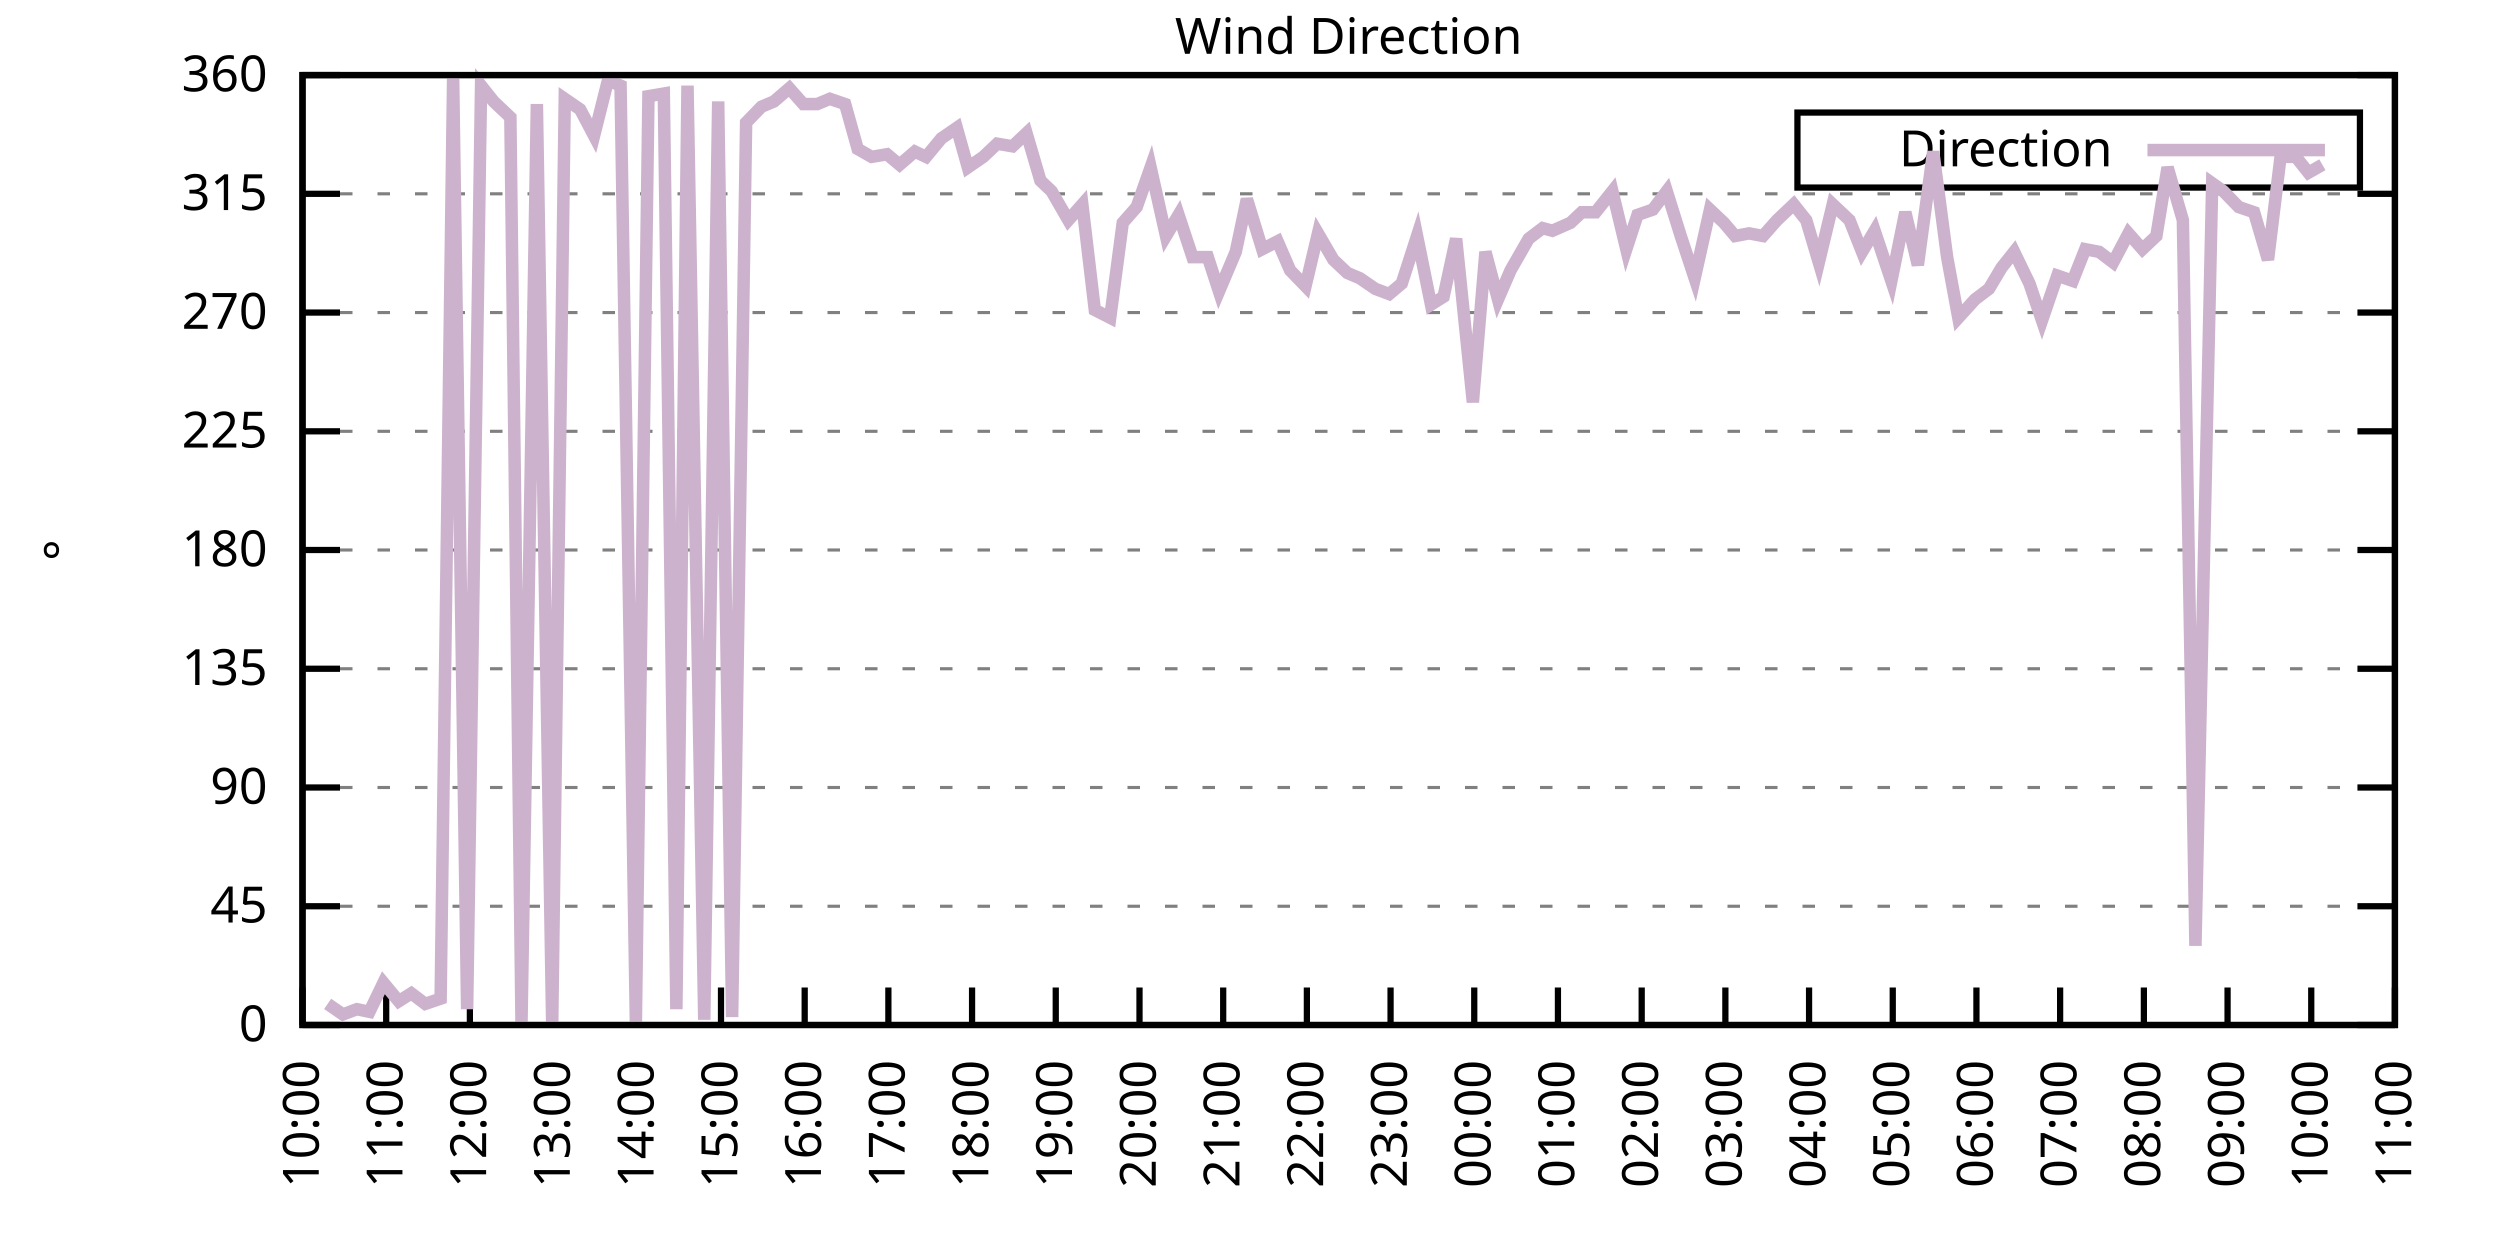
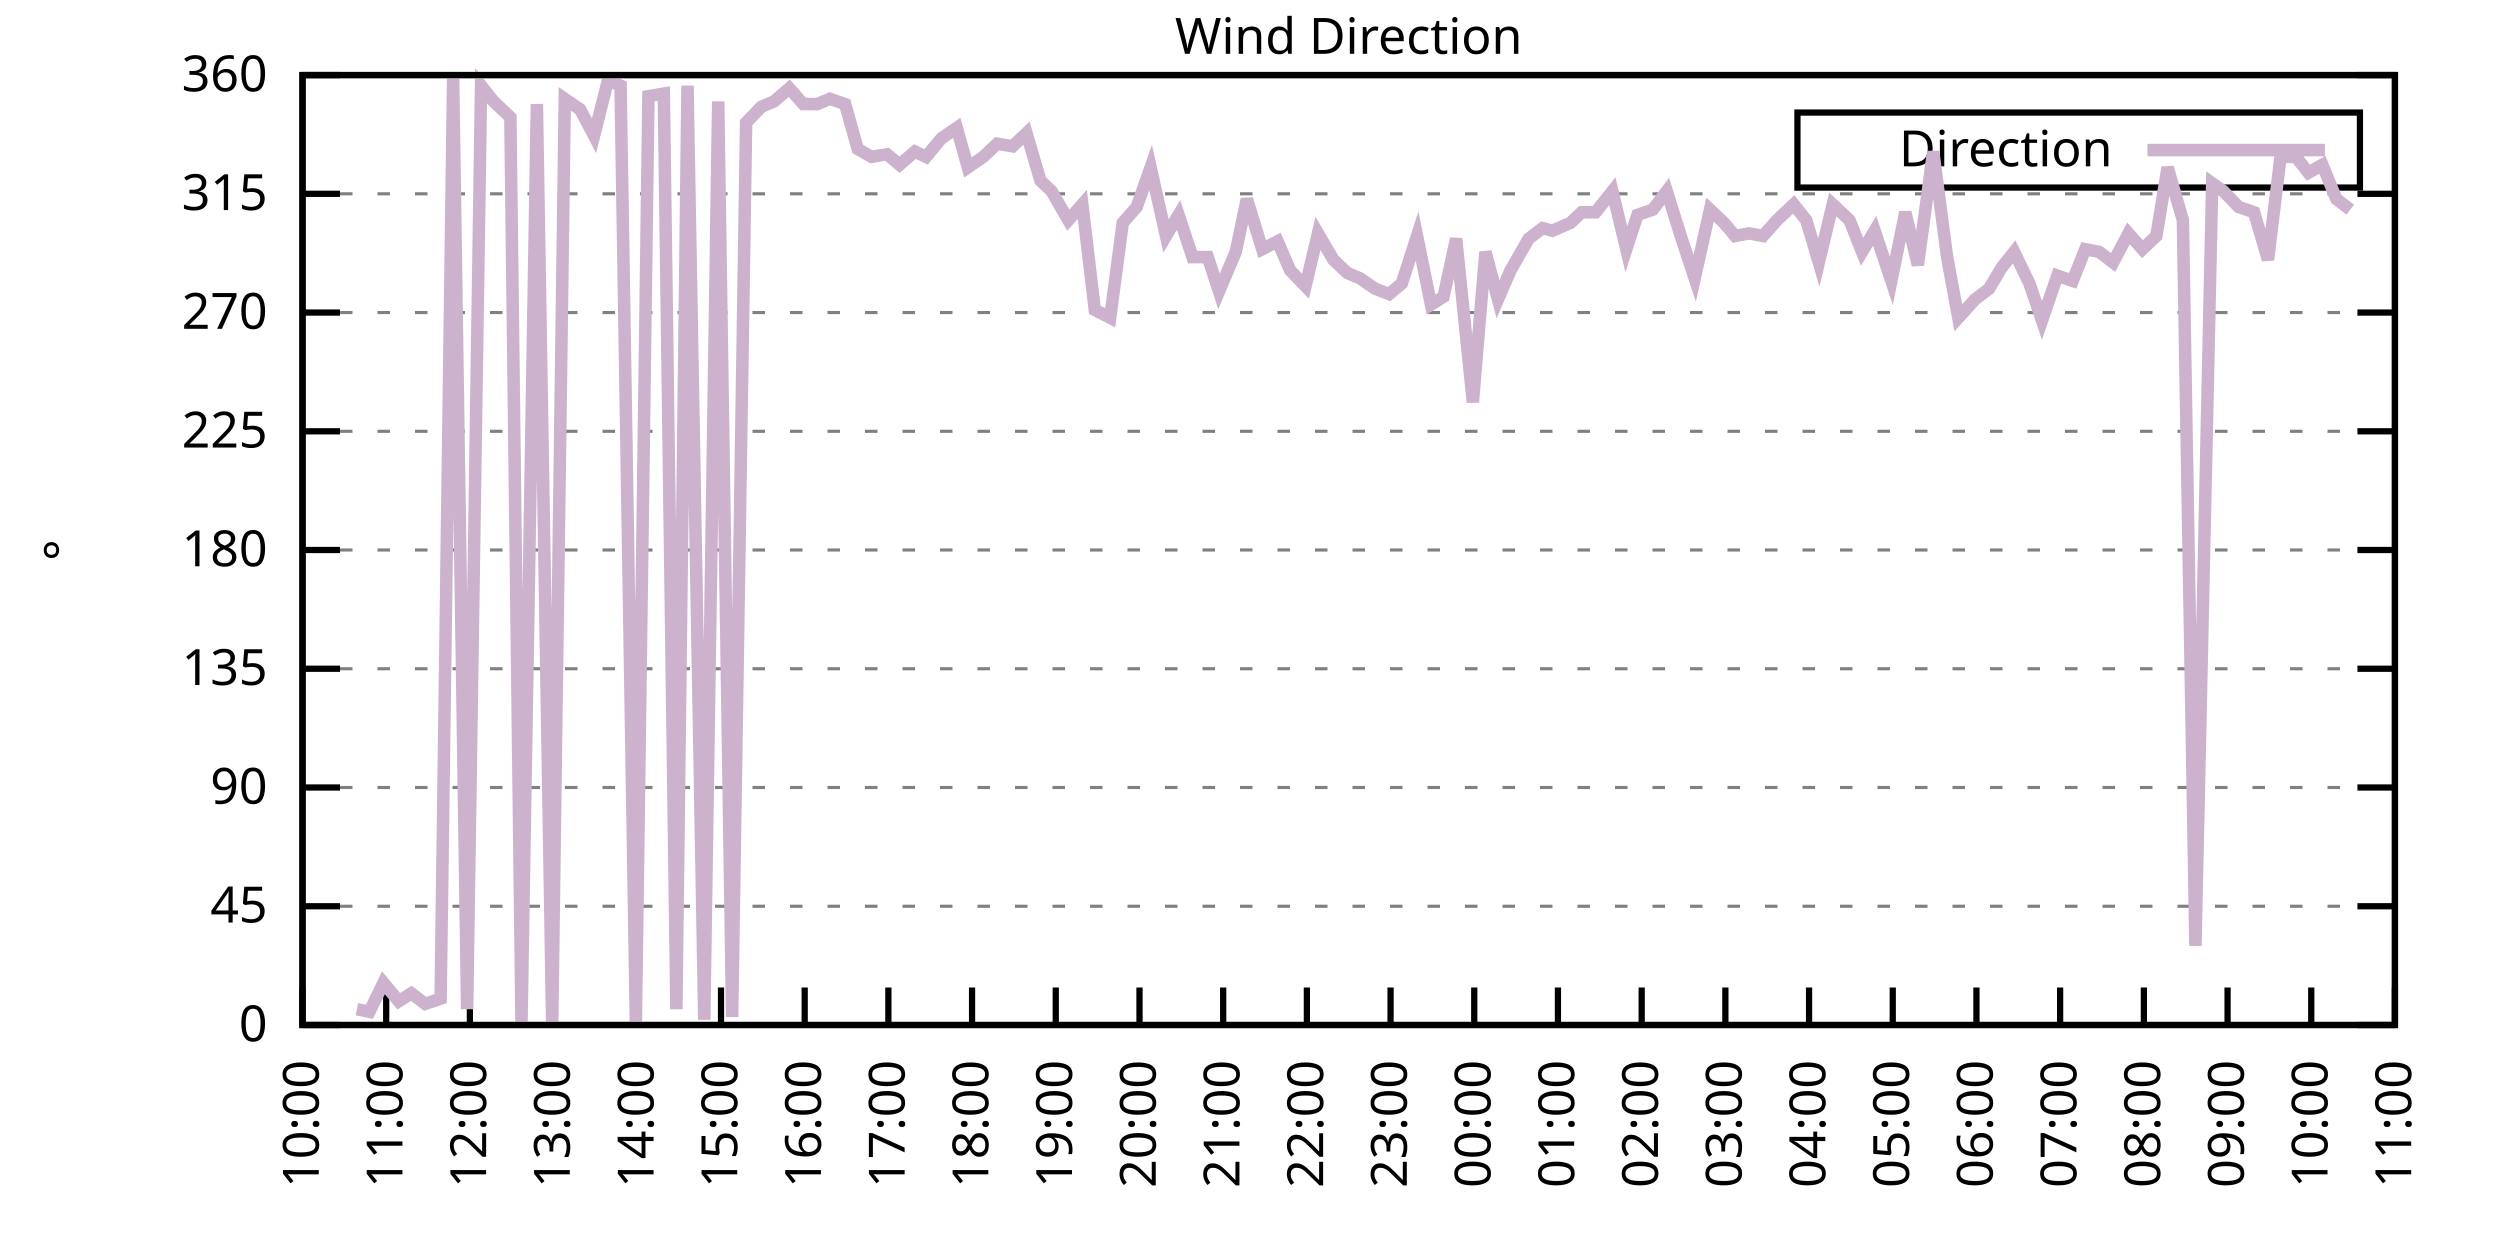
<svg xmlns="http://www.w3.org/2000/svg" xmlns:xlink="http://www.w3.org/1999/xlink" width="400" height="200" viewBox="0 0 400 200">
  <g id="gnuplot_canvas">
    <rect x="0" y="0" width="400" height="200" fill="none" />
    <defs>
      <circle id="gpDot" r="0.5" stroke-width="0.5" stroke="currentColor" />
      <path id="gpPt0" stroke-width="0.333" stroke="currentColor" d="M-1,0 h2 M0,-1 v2" />
      <path id="gpPt1" stroke-width="0.333" stroke="currentColor" d="M-1,-1 L1,1 M1,-1 L-1,1" />
      <path id="gpPt2" stroke-width="0.333" stroke="currentColor" d="M-1,0 L1,0 M0,-1 L0,1 M-1,-1 L1,1 M-1,1 L1,-1" />
      <rect id="gpPt3" stroke-width="0.333" stroke="currentColor" x="-1" y="-1" width="2" height="2" />
      <rect id="gpPt4" stroke-width="0.333" stroke="currentColor" fill="currentColor" x="-1" y="-1" width="2" height="2" />
      <circle id="gpPt5" stroke-width="0.333" stroke="currentColor" cx="0" cy="0" r="1" />
      <use xlink:href="#gpPt5" id="gpPt6" fill="currentColor" stroke="none" />
      <path id="gpPt7" stroke-width="0.333" stroke="currentColor" d="M0,-1.33 L-1.33,0.67 L1.33,0.67 z" />
      <use xlink:href="#gpPt7" id="gpPt8" fill="currentColor" stroke="none" />
      <use xlink:href="#gpPt7" id="gpPt9" stroke="currentColor" transform="rotate(180)" />
      <use xlink:href="#gpPt9" id="gpPt10" fill="currentColor" stroke="none" />
      <use xlink:href="#gpPt3" id="gpPt11" stroke="currentColor" transform="rotate(45)" />
      <use xlink:href="#gpPt11" id="gpPt12" fill="currentColor" stroke="none" />
      <path id="gpPt13" stroke-width="0.333" stroke="currentColor" d="M0,1.330 L1.265,0.411 L0.782,-1.067 L-0.782,-1.076 L-1.265,0.411 z" />
      <use xlink:href="#gpPt13" id="gpPt14" fill="currentColor" stroke="none" />
      <filter id="textbox" filterUnits="objectBoundingBox" x="0" y="0" height="1" width="1">
        <feFlood flood-color="white" flood-opacity="1" result="bgnd" />
        <feComposite in="SourceGraphic" in2="bgnd" operator="atop" />
      </filter>
      <filter id="greybox" filterUnits="objectBoundingBox" x="0" y="0" height="1" width="1">
        <feFlood flood-color="lightgrey" flood-opacity="1" result="grey" />
        <feComposite in="SourceGraphic" in2="grey" operator="atop" />
      </filter>
    </defs>
    <g fill="none" color="white" stroke="currentColor" stroke-width="1.00" stroke-linecap="butt" stroke-linejoin="miter">
</g>
    <g fill="none" color="black" stroke="currentColor" stroke-width="1.00" stroke-linecap="butt" stroke-linejoin="miter">
      <g stroke="none" shape-rendering="crispEdges">
        <polygon fill="rgb(255, 255, 255)" points="48.40,164.00 383.18,164.00 383.18,12.02 48.40,12.02 " />
      </g>
    </g>
    <g fill="none" color="black" stroke="currentColor" stroke-width="1.00" stroke-linecap="butt" stroke-linejoin="miter">
</g>
    <g fill="none" color="black" stroke="black" stroke-width="0.50" stroke-linecap="butt" stroke-linejoin="miter">
</g>
    <g fill="none" color="gray" stroke="currentColor" stroke-width="0.50" stroke-linecap="butt" stroke-linejoin="miter">
      <path stroke="gray" stroke-dasharray="2,4" class="gridline" d="M48.40,164.00 L383.19,164.00  " />
    </g>
    <g fill="none" color="gray" stroke="gray" stroke-width="1.00" stroke-linecap="butt" stroke-linejoin="miter">
</g>
    <g fill="none" color="black" stroke="currentColor" stroke-width="1.00" stroke-linecap="butt" stroke-linejoin="miter">
      <path stroke="black" d="M48.40,164.00 L54.40,164.00 M383.19,164.00 L377.19,164.00  " />
      <g transform="translate(42.80,166.60)" stroke="none" fill="black" font-family="Sans" font-size="8.00" text-anchor="end">
        <text>
          <tspan font-family="Sans"> 0</tspan>
        </text>
      </g>
    </g>
    <g fill="none" color="black" stroke="currentColor" stroke-width="1.00" stroke-linecap="butt" stroke-linejoin="miter">
</g>
    <g fill="none" color="black" stroke="black" stroke-width="0.50" stroke-linecap="butt" stroke-linejoin="miter">
</g>
    <g fill="none" color="gray" stroke="currentColor" stroke-width="0.50" stroke-linecap="butt" stroke-linejoin="miter">
      <path stroke="gray" stroke-dasharray="2,4" class="gridline" d="M48.40,145.00 L383.19,145.00  " />
    </g>
    <g fill="none" color="gray" stroke="gray" stroke-width="1.00" stroke-linecap="butt" stroke-linejoin="miter">
</g>
    <g fill="none" color="black" stroke="currentColor" stroke-width="1.00" stroke-linecap="butt" stroke-linejoin="miter">
      <path stroke="black" d="M48.40,145.00 L54.40,145.00 M383.19,145.00 L377.19,145.00  " />
      <g transform="translate(42.80,147.60)" stroke="none" fill="black" font-family="Sans" font-size="8.00" text-anchor="end">
        <text>
          <tspan font-family="Sans"> 45</tspan>
        </text>
      </g>
    </g>
    <g fill="none" color="black" stroke="currentColor" stroke-width="1.00" stroke-linecap="butt" stroke-linejoin="miter">
</g>
    <g fill="none" color="black" stroke="black" stroke-width="0.50" stroke-linecap="butt" stroke-linejoin="miter">
</g>
    <g fill="none" color="gray" stroke="currentColor" stroke-width="0.50" stroke-linecap="butt" stroke-linejoin="miter">
      <path stroke="gray" stroke-dasharray="2,4" class="gridline" d="M48.40,126.00 L383.19,126.00  " />
    </g>
    <g fill="none" color="gray" stroke="gray" stroke-width="1.00" stroke-linecap="butt" stroke-linejoin="miter">
</g>
    <g fill="none" color="black" stroke="currentColor" stroke-width="1.00" stroke-linecap="butt" stroke-linejoin="miter">
      <path stroke="black" d="M48.40,126.00 L54.40,126.00 M383.19,126.00 L377.19,126.00  " />
      <g transform="translate(42.80,128.60)" stroke="none" fill="black" font-family="Sans" font-size="8.00" text-anchor="end">
        <text>
          <tspan font-family="Sans"> 90</tspan>
        </text>
      </g>
    </g>
    <g fill="none" color="black" stroke="currentColor" stroke-width="1.00" stroke-linecap="butt" stroke-linejoin="miter">
</g>
    <g fill="none" color="black" stroke="black" stroke-width="0.50" stroke-linecap="butt" stroke-linejoin="miter">
</g>
    <g fill="none" color="gray" stroke="currentColor" stroke-width="0.50" stroke-linecap="butt" stroke-linejoin="miter">
      <path stroke="gray" stroke-dasharray="2,4" class="gridline" d="M48.40,107.00 L383.19,107.00  " />
    </g>
    <g fill="none" color="gray" stroke="gray" stroke-width="1.00" stroke-linecap="butt" stroke-linejoin="miter">
</g>
    <g fill="none" color="black" stroke="currentColor" stroke-width="1.00" stroke-linecap="butt" stroke-linejoin="miter">
      <path stroke="black" d="M48.40,107.00 L54.40,107.00 M383.19,107.00 L377.19,107.00  " />
      <g transform="translate(42.80,109.60)" stroke="none" fill="black" font-family="Sans" font-size="8.00" text-anchor="end">
        <text>
          <tspan font-family="Sans"> 135</tspan>
        </text>
      </g>
    </g>
    <g fill="none" color="black" stroke="currentColor" stroke-width="1.00" stroke-linecap="butt" stroke-linejoin="miter">
</g>
    <g fill="none" color="black" stroke="black" stroke-width="0.50" stroke-linecap="butt" stroke-linejoin="miter">
</g>
    <g fill="none" color="gray" stroke="currentColor" stroke-width="0.50" stroke-linecap="butt" stroke-linejoin="miter">
      <path stroke="gray" stroke-dasharray="2,4" class="gridline" d="M48.40,88.00 L383.19,88.00  " />
    </g>
    <g fill="none" color="gray" stroke="gray" stroke-width="1.00" stroke-linecap="butt" stroke-linejoin="miter">
</g>
    <g fill="none" color="black" stroke="currentColor" stroke-width="1.00" stroke-linecap="butt" stroke-linejoin="miter">
      <path stroke="black" d="M48.40,88.00 L54.40,88.00 M383.19,88.00 L377.19,88.00  " />
      <g transform="translate(42.80,90.60)" stroke="none" fill="black" font-family="Sans" font-size="8.00" text-anchor="end">
        <text>
          <tspan font-family="Sans"> 180</tspan>
        </text>
      </g>
    </g>
    <g fill="none" color="black" stroke="currentColor" stroke-width="1.00" stroke-linecap="butt" stroke-linejoin="miter">
</g>
    <g fill="none" color="black" stroke="black" stroke-width="0.50" stroke-linecap="butt" stroke-linejoin="miter">
</g>
    <g fill="none" color="gray" stroke="currentColor" stroke-width="0.50" stroke-linecap="butt" stroke-linejoin="miter">
      <path stroke="gray" stroke-dasharray="2,4" class="gridline" d="M48.40,69.01 L383.19,69.01  " />
    </g>
    <g fill="none" color="gray" stroke="gray" stroke-width="1.00" stroke-linecap="butt" stroke-linejoin="miter">
</g>
    <g fill="none" color="black" stroke="currentColor" stroke-width="1.00" stroke-linecap="butt" stroke-linejoin="miter">
      <path stroke="black" d="M48.40,69.01 L54.40,69.01 M383.19,69.01 L377.19,69.01  " />
      <g transform="translate(42.80,71.61)" stroke="none" fill="black" font-family="Sans" font-size="8.00" text-anchor="end">
        <text>
          <tspan font-family="Sans"> 225</tspan>
        </text>
      </g>
    </g>
    <g fill="none" color="black" stroke="currentColor" stroke-width="1.00" stroke-linecap="butt" stroke-linejoin="miter">
</g>
    <g fill="none" color="black" stroke="black" stroke-width="0.50" stroke-linecap="butt" stroke-linejoin="miter">
</g>
    <g fill="none" color="gray" stroke="currentColor" stroke-width="0.50" stroke-linecap="butt" stroke-linejoin="miter">
      <path stroke="gray" stroke-dasharray="2,4" class="gridline" d="M48.40,50.01 L383.19,50.01  " />
    </g>
    <g fill="none" color="gray" stroke="gray" stroke-width="1.00" stroke-linecap="butt" stroke-linejoin="miter">
</g>
    <g fill="none" color="black" stroke="currentColor" stroke-width="1.00" stroke-linecap="butt" stroke-linejoin="miter">
      <path stroke="black" d="M48.40,50.01 L54.40,50.01 M383.19,50.01 L377.19,50.01  " />
      <g transform="translate(42.80,52.61)" stroke="none" fill="black" font-family="Sans" font-size="8.00" text-anchor="end">
        <text>
          <tspan font-family="Sans"> 270</tspan>
        </text>
      </g>
    </g>
    <g fill="none" color="black" stroke="currentColor" stroke-width="1.00" stroke-linecap="butt" stroke-linejoin="miter">
</g>
    <g fill="none" color="black" stroke="black" stroke-width="0.50" stroke-linecap="butt" stroke-linejoin="miter">
</g>
    <g fill="none" color="gray" stroke="currentColor" stroke-width="0.50" stroke-linecap="butt" stroke-linejoin="miter">
      <path stroke="gray" stroke-dasharray="2,4" class="gridline" d="M48.40,31.01 L383.19,31.01  " />
    </g>
    <g fill="none" color="gray" stroke="gray" stroke-width="1.00" stroke-linecap="butt" stroke-linejoin="miter">
</g>
    <g fill="none" color="black" stroke="currentColor" stroke-width="1.00" stroke-linecap="butt" stroke-linejoin="miter">
      <path stroke="black" d="M48.40,31.01 L54.40,31.01 M383.19,31.01 L377.19,31.01  " />
      <g transform="translate(42.80,33.61)" stroke="none" fill="black" font-family="Sans" font-size="8.00" text-anchor="end">
        <text>
          <tspan font-family="Sans"> 315</tspan>
        </text>
      </g>
    </g>
    <g fill="none" color="black" stroke="currentColor" stroke-width="1.00" stroke-linecap="butt" stroke-linejoin="miter">
</g>
    <g fill="none" color="black" stroke="black" stroke-width="0.50" stroke-linecap="butt" stroke-linejoin="miter">
</g>
    <g fill="none" color="gray" stroke="currentColor" stroke-width="0.50" stroke-linecap="butt" stroke-linejoin="miter">
      <path stroke="gray" stroke-dasharray="2,4" class="gridline" d="M48.40,12.01 L383.19,12.01  " />
    </g>
    <g fill="none" color="gray" stroke="gray" stroke-width="1.00" stroke-linecap="butt" stroke-linejoin="miter">
</g>
    <g fill="none" color="black" stroke="currentColor" stroke-width="1.00" stroke-linecap="butt" stroke-linejoin="miter">
      <path stroke="black" d="M48.40,12.01 L54.40,12.01 M383.19,12.01 L377.19,12.01  " />
      <g transform="translate(42.80,14.61)" stroke="none" fill="black" font-family="Sans" font-size="8.00" text-anchor="end">
        <text>
          <tspan font-family="Sans"> 360</tspan>
        </text>
      </g>
    </g>
    <g fill="none" color="black" stroke="currentColor" stroke-width="1.00" stroke-linecap="butt" stroke-linejoin="miter">
      <path stroke="black" d="M48.40,164.00 L48.40,158.00  " />
      <g transform="translate(51.00,169.60) rotate(270.00)" stroke="none" fill="black" font-family="Sans" font-size="8.00" text-anchor="end">
        <text>
          <tspan font-family="Sans">10:00</tspan>
        </text>
      </g>
    </g>
    <g fill="none" color="black" stroke="currentColor" stroke-width="1.00" stroke-linecap="butt" stroke-linejoin="miter">
      <path stroke="black" d="M61.79,164.00 L61.79,158.00  " />
      <g transform="translate(64.39,169.60) rotate(270.00)" stroke="none" fill="black" font-family="Sans" font-size="8.00" text-anchor="end">
        <text>
          <tspan font-family="Sans">11:00</tspan>
        </text>
      </g>
    </g>
    <g fill="none" color="black" stroke="currentColor" stroke-width="1.00" stroke-linecap="butt" stroke-linejoin="miter">
      <path stroke="black" d="M75.18,164.00 L75.18,158.00  " />
      <g transform="translate(77.78,169.60) rotate(270.00)" stroke="none" fill="black" font-family="Sans" font-size="8.00" text-anchor="end">
        <text>
          <tspan font-family="Sans">12:00</tspan>
        </text>
      </g>
    </g>
    <g fill="none" color="black" stroke="currentColor" stroke-width="1.00" stroke-linecap="butt" stroke-linejoin="miter">
      <path stroke="black" d="M88.57,164.00 L88.57,158.00  " />
      <g transform="translate(91.17,169.60) rotate(270.00)" stroke="none" fill="black" font-family="Sans" font-size="8.00" text-anchor="end">
        <text>
          <tspan font-family="Sans">13:00</tspan>
        </text>
      </g>
    </g>
    <g fill="none" color="black" stroke="currentColor" stroke-width="1.00" stroke-linecap="butt" stroke-linejoin="miter">
      <path stroke="black" d="M101.97,164.00 L101.97,158.00  " />
      <g transform="translate(104.57,169.60) rotate(270.00)" stroke="none" fill="black" font-family="Sans" font-size="8.00" text-anchor="end">
        <text>
          <tspan font-family="Sans">14:00</tspan>
        </text>
      </g>
    </g>
    <g fill="none" color="black" stroke="currentColor" stroke-width="1.00" stroke-linecap="butt" stroke-linejoin="miter">
      <path stroke="black" d="M115.36,164.00 L115.36,158.00  " />
      <g transform="translate(117.96,169.60) rotate(270.00)" stroke="none" fill="black" font-family="Sans" font-size="8.00" text-anchor="end">
        <text>
          <tspan font-family="Sans">15:00</tspan>
        </text>
      </g>
    </g>
    <g fill="none" color="black" stroke="currentColor" stroke-width="1.00" stroke-linecap="butt" stroke-linejoin="miter">
      <path stroke="black" d="M128.75,164.00 L128.75,158.00  " />
      <g transform="translate(131.35,169.60) rotate(270.00)" stroke="none" fill="black" font-family="Sans" font-size="8.00" text-anchor="end">
        <text>
          <tspan font-family="Sans">16:00</tspan>
        </text>
      </g>
    </g>
    <g fill="none" color="black" stroke="currentColor" stroke-width="1.00" stroke-linecap="butt" stroke-linejoin="miter">
      <path stroke="black" d="M142.14,164.00 L142.14,158.00  " />
      <g transform="translate(144.74,169.60) rotate(270.00)" stroke="none" fill="black" font-family="Sans" font-size="8.00" text-anchor="end">
        <text>
          <tspan font-family="Sans">17:00</tspan>
        </text>
      </g>
    </g>
    <g fill="none" color="black" stroke="currentColor" stroke-width="1.00" stroke-linecap="butt" stroke-linejoin="miter">
      <path stroke="black" d="M155.53,164.00 L155.53,158.00  " />
      <g transform="translate(158.13,169.60) rotate(270.00)" stroke="none" fill="black" font-family="Sans" font-size="8.00" text-anchor="end">
        <text>
          <tspan font-family="Sans">18:00</tspan>
        </text>
      </g>
    </g>
    <g fill="none" color="black" stroke="currentColor" stroke-width="1.00" stroke-linecap="butt" stroke-linejoin="miter">
      <path stroke="black" d="M168.92,164.00 L168.92,158.00  " />
      <g transform="translate(171.52,169.60) rotate(270.00)" stroke="none" fill="black" font-family="Sans" font-size="8.00" text-anchor="end">
        <text>
          <tspan font-family="Sans">19:00</tspan>
        </text>
      </g>
    </g>
    <g fill="none" color="black" stroke="currentColor" stroke-width="1.00" stroke-linecap="butt" stroke-linejoin="miter">
      <path stroke="black" d="M182.32,164.00 L182.32,158.00  " />
      <g transform="translate(184.92,169.60) rotate(270.00)" stroke="none" fill="black" font-family="Sans" font-size="8.00" text-anchor="end">
        <text>
          <tspan font-family="Sans">20:00</tspan>
        </text>
      </g>
    </g>
    <g fill="none" color="black" stroke="currentColor" stroke-width="1.00" stroke-linecap="butt" stroke-linejoin="miter">
      <path stroke="black" d="M195.71,164.00 L195.71,158.00  " />
      <g transform="translate(198.31,169.60) rotate(270.00)" stroke="none" fill="black" font-family="Sans" font-size="8.00" text-anchor="end">
        <text>
          <tspan font-family="Sans">21:00</tspan>
        </text>
      </g>
    </g>
    <g fill="none" color="black" stroke="currentColor" stroke-width="1.00" stroke-linecap="butt" stroke-linejoin="miter">
      <path stroke="black" d="M209.10,164.00 L209.10,158.00  " />
      <g transform="translate(211.70,169.60) rotate(270.00)" stroke="none" fill="black" font-family="Sans" font-size="8.00" text-anchor="end">
        <text>
          <tspan font-family="Sans">22:00</tspan>
        </text>
      </g>
    </g>
    <g fill="none" color="black" stroke="currentColor" stroke-width="1.00" stroke-linecap="butt" stroke-linejoin="miter">
      <path stroke="black" d="M222.49,164.00 L222.49,158.00  " />
      <g transform="translate(225.09,169.60) rotate(270.00)" stroke="none" fill="black" font-family="Sans" font-size="8.00" text-anchor="end">
        <text>
          <tspan font-family="Sans">23:00</tspan>
        </text>
      </g>
    </g>
    <g fill="none" color="black" stroke="currentColor" stroke-width="1.00" stroke-linecap="butt" stroke-linejoin="miter">
      <path stroke="black" d="M235.88,164.00 L235.88,158.00  " />
      <g transform="translate(238.48,169.60) rotate(270.00)" stroke="none" fill="black" font-family="Sans" font-size="8.00" text-anchor="end">
        <text>
          <tspan font-family="Sans">00:00</tspan>
        </text>
      </g>
    </g>
    <g fill="none" color="black" stroke="currentColor" stroke-width="1.00" stroke-linecap="butt" stroke-linejoin="miter">
      <path stroke="black" d="M249.27,164.00 L249.27,158.00  " />
      <g transform="translate(251.87,169.60) rotate(270.00)" stroke="none" fill="black" font-family="Sans" font-size="8.00" text-anchor="end">
        <text>
          <tspan font-family="Sans">01:00</tspan>
        </text>
      </g>
    </g>
    <g fill="none" color="black" stroke="currentColor" stroke-width="1.00" stroke-linecap="butt" stroke-linejoin="miter">
      <path stroke="black" d="M262.67,164.00 L262.67,158.00  " />
      <g transform="translate(265.27,169.60) rotate(270.00)" stroke="none" fill="black" font-family="Sans" font-size="8.00" text-anchor="end">
        <text>
          <tspan font-family="Sans">02:00</tspan>
        </text>
      </g>
    </g>
    <g fill="none" color="black" stroke="currentColor" stroke-width="1.00" stroke-linecap="butt" stroke-linejoin="miter">
      <path stroke="black" d="M276.06,164.00 L276.06,158.00  " />
      <g transform="translate(278.66,169.60) rotate(270.00)" stroke="none" fill="black" font-family="Sans" font-size="8.00" text-anchor="end">
        <text>
          <tspan font-family="Sans">03:00</tspan>
        </text>
      </g>
    </g>
    <g fill="none" color="black" stroke="currentColor" stroke-width="1.00" stroke-linecap="butt" stroke-linejoin="miter">
      <path stroke="black" d="M289.45,164.00 L289.45,158.00  " />
      <g transform="translate(292.05,169.60) rotate(270.00)" stroke="none" fill="black" font-family="Sans" font-size="8.00" text-anchor="end">
        <text>
          <tspan font-family="Sans">04:00</tspan>
        </text>
      </g>
    </g>
    <g fill="none" color="black" stroke="currentColor" stroke-width="1.00" stroke-linecap="butt" stroke-linejoin="miter">
      <path stroke="black" d="M302.84,164.00 L302.84,158.00  " />
      <g transform="translate(305.44,169.60) rotate(270.00)" stroke="none" fill="black" font-family="Sans" font-size="8.00" text-anchor="end">
        <text>
          <tspan font-family="Sans">05:00</tspan>
        </text>
      </g>
    </g>
    <g fill="none" color="black" stroke="currentColor" stroke-width="1.00" stroke-linecap="butt" stroke-linejoin="miter">
      <path stroke="black" d="M316.23,164.00 L316.23,158.00  " />
      <g transform="translate(318.83,169.60) rotate(270.00)" stroke="none" fill="black" font-family="Sans" font-size="8.00" text-anchor="end">
        <text>
          <tspan font-family="Sans">06:00</tspan>
        </text>
      </g>
    </g>
    <g fill="none" color="black" stroke="currentColor" stroke-width="1.00" stroke-linecap="butt" stroke-linejoin="miter">
      <path stroke="black" d="M329.62,164.00 L329.62,158.00  " />
      <g transform="translate(332.22,169.60) rotate(270.00)" stroke="none" fill="black" font-family="Sans" font-size="8.00" text-anchor="end">
        <text>
          <tspan font-family="Sans">07:00</tspan>
        </text>
      </g>
    </g>
    <g fill="none" color="black" stroke="currentColor" stroke-width="1.00" stroke-linecap="butt" stroke-linejoin="miter">
      <path stroke="black" d="M343.02,164.00 L343.02,158.00  " />
      <g transform="translate(345.62,169.60) rotate(270.00)" stroke="none" fill="black" font-family="Sans" font-size="8.00" text-anchor="end">
        <text>
          <tspan font-family="Sans">08:00</tspan>
        </text>
      </g>
    </g>
    <g fill="none" color="black" stroke="currentColor" stroke-width="1.00" stroke-linecap="butt" stroke-linejoin="miter">
      <path stroke="black" d="M356.41,164.00 L356.41,158.00  " />
      <g transform="translate(359.01,169.60) rotate(270.00)" stroke="none" fill="black" font-family="Sans" font-size="8.00" text-anchor="end">
        <text>
          <tspan font-family="Sans">09:00</tspan>
        </text>
      </g>
    </g>
    <g fill="none" color="black" stroke="currentColor" stroke-width="1.00" stroke-linecap="butt" stroke-linejoin="miter">
      <path stroke="black" d="M369.80,164.00 L369.80,158.00  " />
      <g transform="translate(372.40,169.60) rotate(270.00)" stroke="none" fill="black" font-family="Sans" font-size="8.00" text-anchor="end">
        <text>
          <tspan font-family="Sans">10:00</tspan>
        </text>
      </g>
    </g>
    <g fill="none" color="black" stroke="currentColor" stroke-width="1.00" stroke-linecap="butt" stroke-linejoin="miter">
      <path stroke="black" d="M383.19,164.00 L383.19,158.00  " />
      <g transform="translate(385.79,169.60) rotate(270.00)" stroke="none" fill="black" font-family="Sans" font-size="8.00" text-anchor="end">
        <text>
          <tspan font-family="Sans">11:00</tspan>
        </text>
      </g>
    </g>
    <g fill="none" color="black" stroke="currentColor" stroke-width="1.00" stroke-linecap="butt" stroke-linejoin="miter">
</g>
    <g fill="none" color="black" stroke="currentColor" stroke-width="1.00" stroke-linecap="butt" stroke-linejoin="miter">
      <path stroke="black" d="M48.40,12.01 L48.40,164.00 L383.19,164.00 L383.19,12.01 L48.40,12.01 Z  " />
    </g>
    <g fill="none" color="black" stroke="currentColor" stroke-width="1.00" stroke-linecap="butt" stroke-linejoin="miter">
</g>
    <g fill="none" color="black" stroke="currentColor" stroke-width="1.00" stroke-linecap="butt" stroke-linejoin="miter">
      <path stroke="black" d="M287.59,30.01 L287.59,18.01 L377.59,18.01 L377.59,30.01 L287.59,30.01 Z  " />
    </g>
    <g id="Wind_direction_plot_1">
      <g fill="none" color="white" stroke="black" stroke-width="2.00" stroke-linecap="butt" stroke-linejoin="miter">
</g>
      <g fill="none" color="black" stroke="currentColor" stroke-width="2.00" stroke-linecap="butt" stroke-linejoin="miter">
        <g transform="translate(337.99,26.61)" stroke="none" fill="black" font-family="Sans" font-size="8.00" text-anchor="end">
          <text>
            <tspan font-family="Sans">Direction</tspan>
          </text>
        </g>
      </g>
      <g fill="none" color="black" stroke="currentColor" stroke-width="2.00" stroke-linecap="butt" stroke-linejoin="miter">
-         <path stroke="rgb(204, 178, 204)" d="M343.59,24.01 L371.99,24.01 M52.42,160.62 L54.87,162.31 L57.10,161.47 L59.11,161.89 L61.35,157.24 L63.80,160.20   L65.81,158.93 L68.04,160.62 L70.50,159.78 L72.50,12.43 L74.74,161.47 L76.97,13.70 L78.98,16.23 L81.66,18.77   L83.44,163.58 L85.90,16.65 L88.35,164.00 L90.36,15.81 L92.82,17.50 L95.05,21.72 L97.28,12.85 L99.29,13.70   L101.74,163.58 L103.75,15.39 L106.21,14.97 L108.22,161.47 L110.00,13.70 L112.68,163.16 L114.91,16.23 L117.14,162.73   L119.38,19.61 L121.83,17.08 L123.84,16.23 L126.29,14.12 L128.53,16.65 L130.76,16.65 L132.77,15.81 L135.22,16.65   L137.23,23.83 L139.46,25.10 L141.92,24.68 L143.93,26.36 L146.38,24.25 L148.17,25.10 L150.62,22.14 L153.08,20.45   L154.86,26.79 L157.32,25.10 L159.55,22.99 L162.01,23.41 L164.24,21.30 L166.47,28.90 L168.25,30.59 L170.93,35.23   L173.17,32.70 L175.17,49.59 L177.63,50.85 L179.64,35.65 L181.87,33.12 L184.10,26.79 L186.56,37.76 L188.57,34.39   L190.80,41.14 L193.25,41.14 L195.04,46.63 L197.72,40.30 L199.50,31.85 L201.96,39.87 L204.41,38.61 L206.42,43.25   L208.88,45.79 L210.88,37.34 L213.34,41.56 L215.57,43.67 L217.58,44.52 L220.04,46.21 L222.27,47.05 L224.28,45.36   L226.73,37.76 L228.96,48.74 L230.97,47.47 L232.98,38.19 L235.66,64.36 L237.67,40.30 L239.68,47.90 L241.69,43.25   L244.59,38.19 L246.82,36.50 L248.38,36.92 L251.28,35.65 L253.07,33.96 L255.30,33.96 L257.98,30.59 L260.21,39.87   L262.00,34.39 L264.45,33.54 L266.68,30.59 L268.92,37.76 L271.15,44.52 L273.60,33.54 L275.83,35.65 L277.62,37.76   L279.85,37.34 L282.08,37.76 L284.32,35.23 L286.99,32.70 L289.00,35.23 L291.01,41.99 L293.24,32.70 L295.92,35.23   L297.93,40.30 L299.94,36.92 L302.62,44.94 L304.85,33.96 L306.86,42.41 L309.31,24.25 L311.54,41.14 L313.33,50.85   L316.01,47.90 L318.24,46.21 L320.25,42.83 L322.26,40.30 L324.71,45.36 L326.72,51.27 L329.18,44.10 L331.63,44.94   L333.64,39.87 L335.87,40.30 L338.10,41.99 L340.56,37.34 L342.79,39.87 L345.02,37.76 L346.81,26.79 L349.26,35.23   L351.27,151.33 L353.95,29.32 L355.74,30.59 L358.19,33.12 L360.65,33.96 L362.88,41.56 L364.89,25.10 L367.34,25.10   L369.35,27.63 L371.58,26.36  " />
+         <path stroke="rgb(204, 178, 204)" d="M343.59,24.01 L371.99,24.01 M57.10,161.47 L59.11,161.89 L61.35,157.24 L63.80,160.20 L65.81,158.93 L68.04,160.62   L70.50,159.78 L72.50,12.43 L74.74,161.47 L76.97,13.70 L78.98,16.23 L81.66,18.77 L83.44,163.58 L85.90,16.65   L88.35,164.00 L90.36,15.81 L92.82,17.50 L95.05,21.72 L97.28,12.85 L99.29,13.70 L101.74,163.58 L103.75,15.39   L106.21,14.97 L108.22,161.47 L110.00,13.70 L112.68,163.16 L114.91,16.23 L117.14,162.73 L119.38,19.61 L121.83,17.08   L123.84,16.23 L126.29,14.12 L128.53,16.65 L130.76,16.65 L132.77,15.81 L135.22,16.65 L137.23,23.83 L139.46,25.10   L141.92,24.68 L143.93,26.36 L146.38,24.25 L148.17,25.10 L150.62,22.14 L153.08,20.45 L154.86,26.79 L157.32,25.10   L159.55,22.99 L162.01,23.41 L164.24,21.30 L166.47,28.90 L168.25,30.59 L170.93,35.23 L173.17,32.70 L175.17,49.59   L177.63,50.85 L179.64,35.65 L181.87,33.12 L184.10,26.79 L186.56,37.76 L188.57,34.39 L190.80,41.14 L193.25,41.14   L195.04,46.63 L197.72,40.30 L199.50,31.85 L201.96,39.87 L204.41,38.61 L206.42,43.25 L208.88,45.79 L210.88,37.34   L213.34,41.56 L215.57,43.67 L217.58,44.52 L220.04,46.21 L222.27,47.05 L224.28,45.36 L226.73,37.76 L228.96,48.74   L230.97,47.47 L232.98,38.19 L235.66,64.36 L237.67,40.30 L239.68,47.90 L241.69,43.25 L244.59,38.19 L246.82,36.50   L248.38,36.92 L251.28,35.65 L253.07,33.96 L255.30,33.96 L257.98,30.59 L260.21,39.87 L262.00,34.39 L264.45,33.54   L266.68,30.59 L268.92,37.76 L271.15,44.52 L273.60,33.54 L275.83,35.65 L277.62,37.76 L279.85,37.34 L282.08,37.76   L284.32,35.23 L286.99,32.70 L289.00,35.23 L291.01,41.99 L293.24,32.70 L295.92,35.23 L297.93,40.30 L299.94,36.92   L302.62,44.94 L304.85,33.96 L306.86,42.41 L309.31,24.25 L311.54,41.14 L313.33,50.85 L316.01,47.90 L318.24,46.21   L320.25,42.83 L322.26,40.30 L324.71,45.36 L326.72,51.27 L329.18,44.10 L331.63,44.94 L333.64,39.87 L335.87,40.30   L338.10,41.99 L340.56,37.34 L342.79,39.87 L345.02,37.76 L346.81,26.79 L349.26,35.23 L351.27,151.33 L353.95,29.32   L355.74,30.59 L358.19,33.12 L360.65,33.96 L362.88,41.56 L364.89,25.10 L367.34,25.10 L369.35,27.63 L371.58,26.36   L373.82,31.85 L376.05,33.54  " />
      </g>
    </g>
    <g fill="none" color="black" stroke="currentColor" stroke-width="2.00" stroke-linecap="butt" stroke-linejoin="miter">
</g>
    <g fill="none" color="black" stroke="black" stroke-width="1.00" stroke-linecap="butt" stroke-linejoin="miter">
</g>
    <g fill="none" color="black" stroke="currentColor" stroke-width="1.00" stroke-linecap="butt" stroke-linejoin="miter">
      <path stroke="black" d="M48.40,12.01 L48.40,164.00 L383.19,164.00 L383.19,12.01 L48.40,12.01 Z  " />
      <g transform="translate(12.80,88.01) rotate(270.00)" stroke="none" fill="black" font-family="Sans" font-size="8.00" text-anchor="middle">
        <text>
          <tspan font-family="Sans">°</tspan>
        </text>
      </g>
    </g>
    <g fill="none" color="black" stroke="currentColor" stroke-width="1.00" stroke-linecap="butt" stroke-linejoin="miter">
</g>
    <g fill="none" color="black" stroke="currentColor" stroke-width="1.00" stroke-linecap="butt" stroke-linejoin="miter">
      <g transform="translate(215.79,8.61)" stroke="none" fill="black" font-family="Sans" font-size="8.00" text-anchor="middle">
        <text>
          <tspan font-family="Sans">Wind Direction</tspan>
        </text>
      </g>
    </g>
    <g fill="none" color="black" stroke="currentColor" stroke-width="1.00" stroke-linecap="butt" stroke-linejoin="miter">
</g>
  </g>
</svg>
